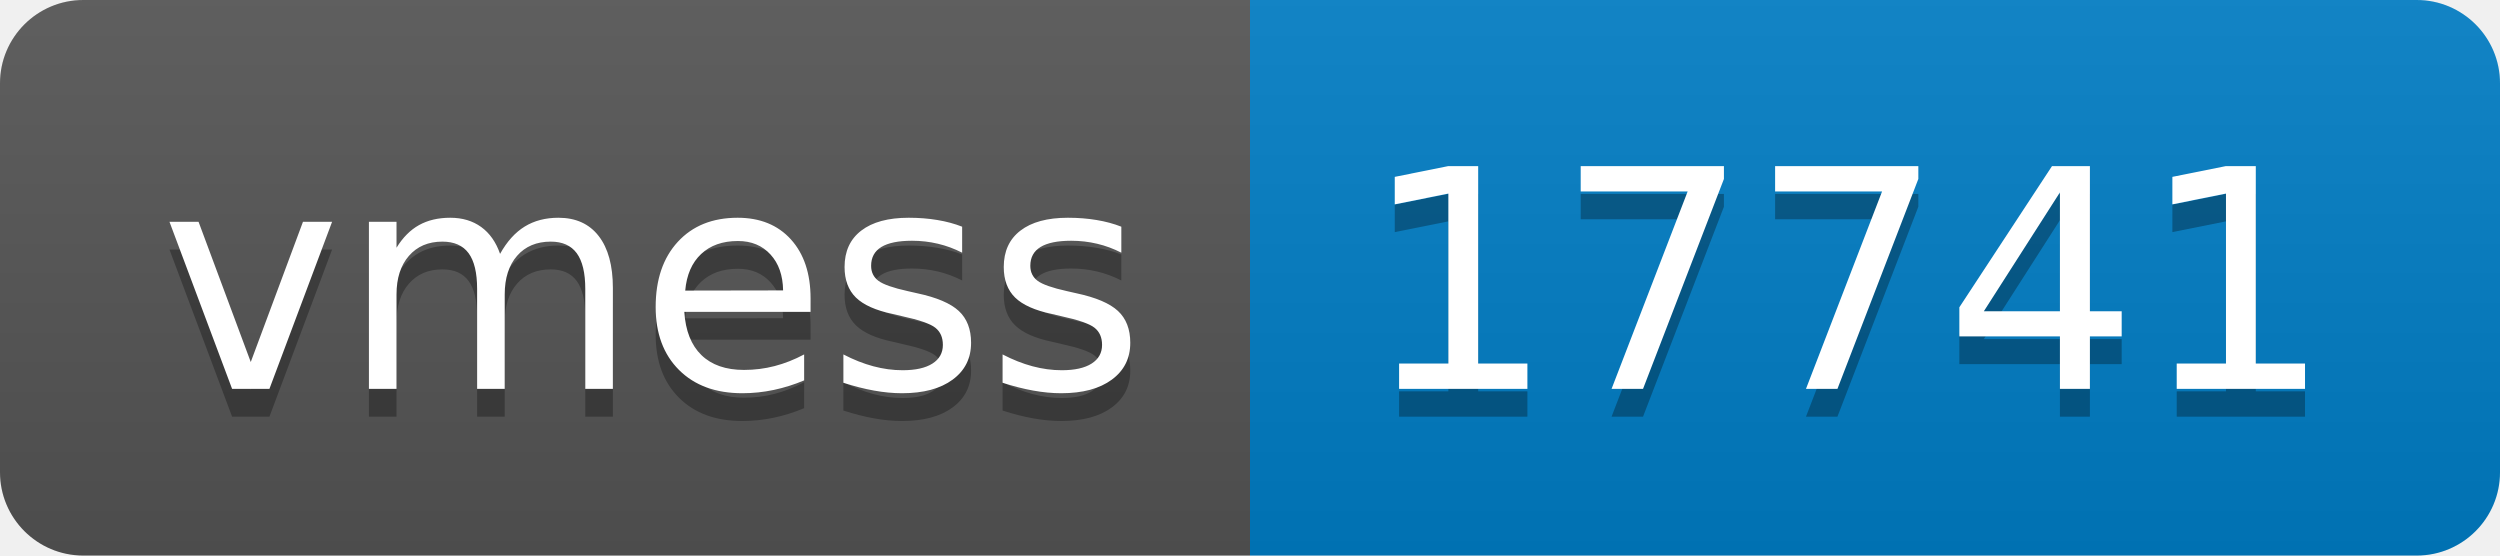
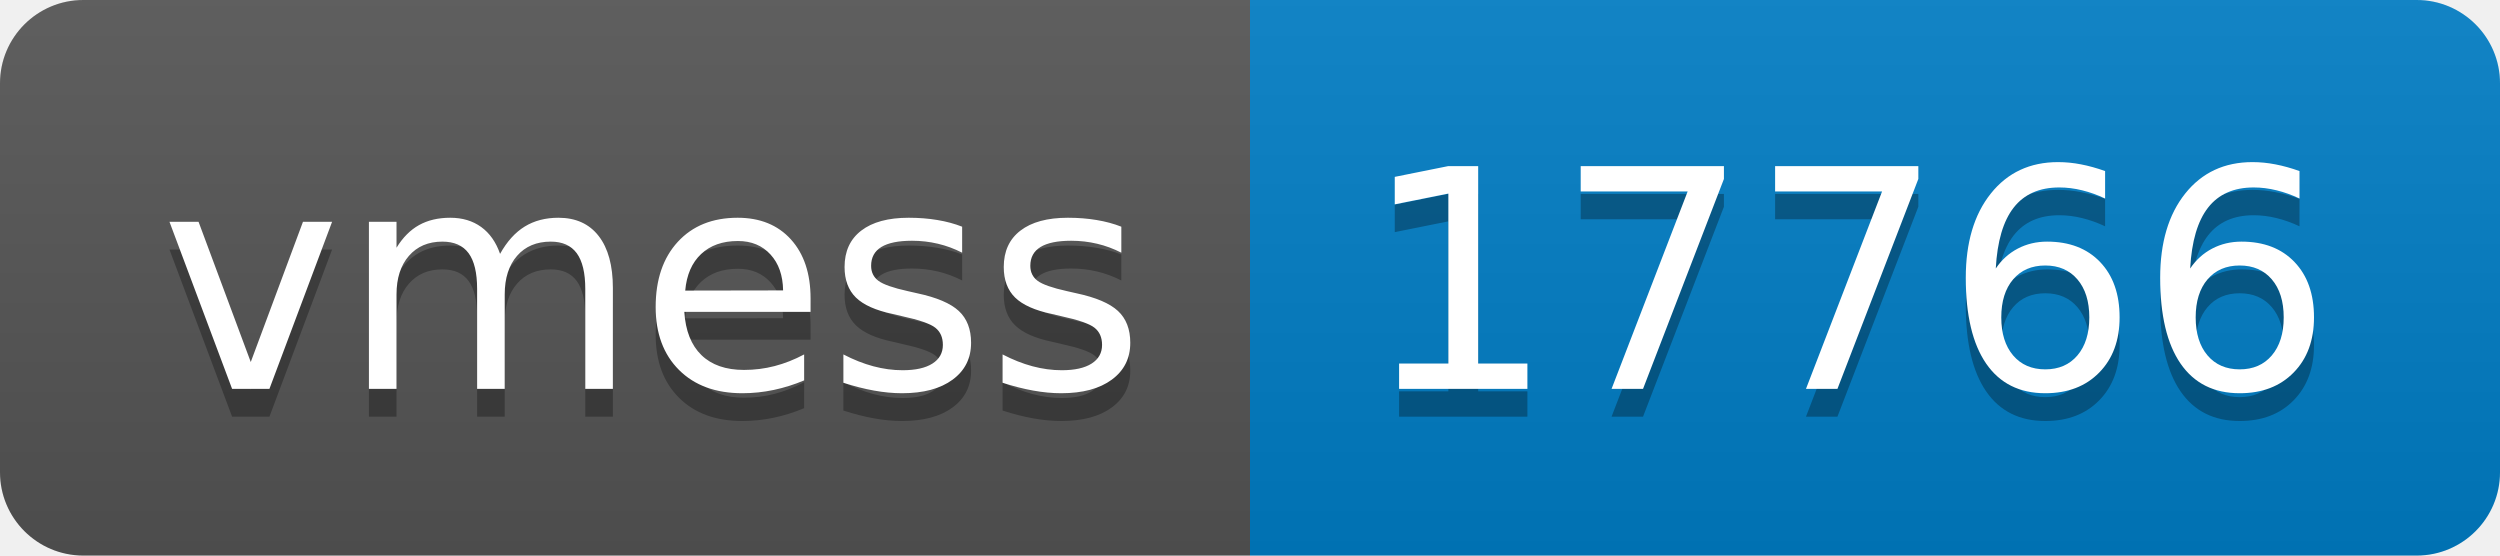
- <svg xmlns="http://www.w3.org/2000/svg" width="90" height="20" role="img" aria-label="vmess: 17741">
+ <svg xmlns="http://www.w3.org/2000/svg" width="90" height="20" role="img" aria-label="vmess: 17766">
  <linearGradient id="s" x2="0" y2="100%">
    <stop offset="0" stop-color="#bbb" stop-opacity=".1" />
    <stop offset="1" stop-opacity=".1" />
  </linearGradient>
  <clipPath id="r">
    <rect width="90" height="20" rx="3" fill="#fff" />
  </clipPath>
  <g clip-path="url(#r)">
    <rect width="45" height="20" fill="#555" />
    <rect x="45" width="45" height="20" fill="#007ec6" />
    <rect width="90" height="20" fill="url(#s)" />
  </g>
  <g fill="#fff" text-anchor="middle" font-family="Verdana,Geneva,DejaVu Sans,sans-serif" text-rendering="geometricPrecision" font-size="110">
    <text aria-hidden="true" x="235" y="150" fill="#010101" fill-opacity=".3" transform="scale(.1)" textLength="350">vmess</text>
    <text x="235" y="140" transform="scale(.1)" fill="#fff" textLength="350">vmess</text>
-     <text aria-hidden="true" x="665" y="150" fill="#010101" fill-opacity=".3" transform="scale(.1)" textLength="350">17741</text>
-     <text x="665" y="140" transform="scale(.1)" fill="#fff" textLength="350">17741</text>
+     <text aria-hidden="true" x="665" y="150" fill="#010101" fill-opacity=".3" transform="scale(.1)" textLength="350">17766</text>
+     <text x="665" y="140" transform="scale(.1)" fill="#fff" textLength="350">17766</text>
  </g>
</svg>
